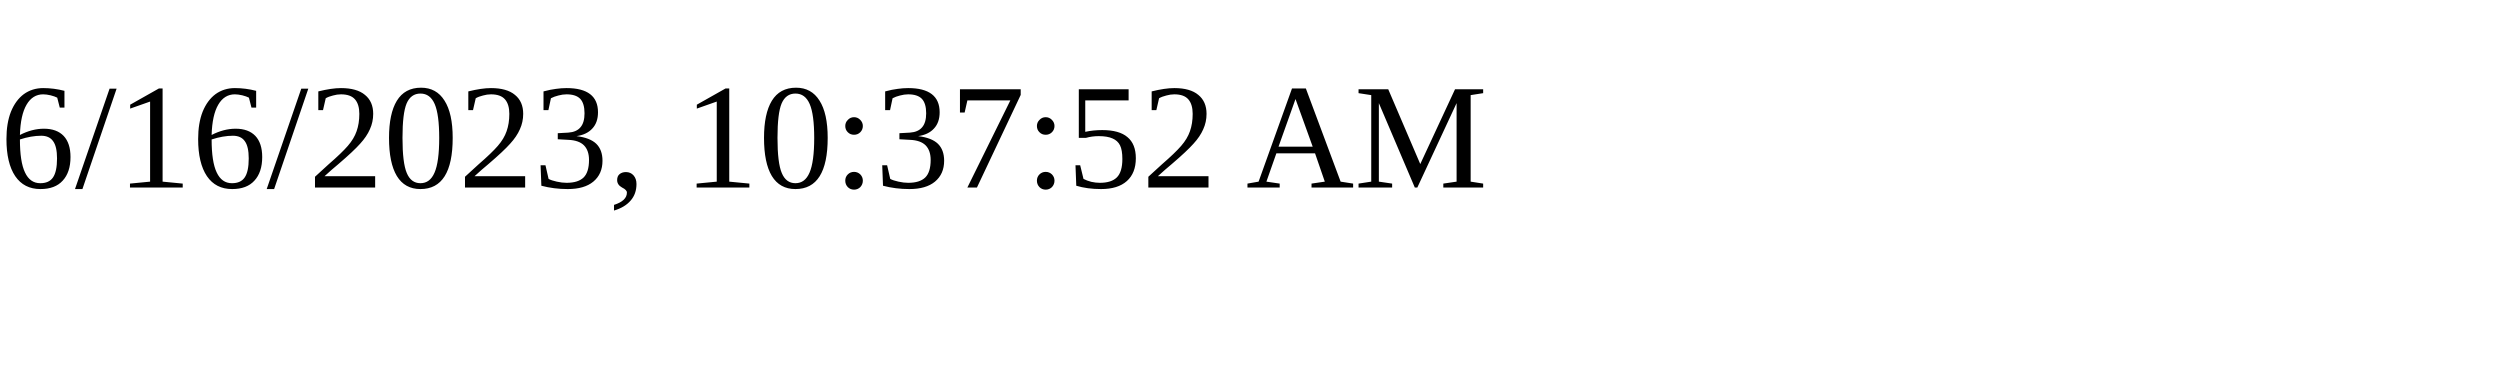
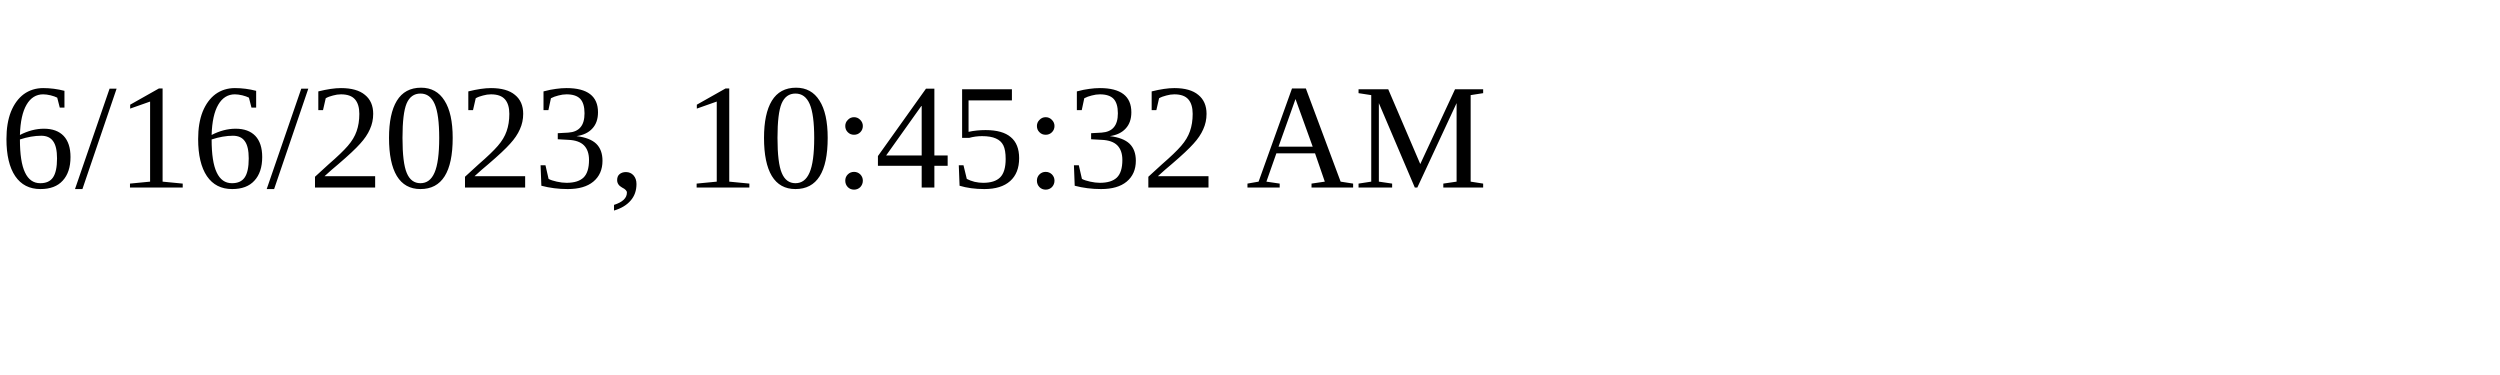
<svg xmlns="http://www.w3.org/2000/svg" height="30" width="200">
-   <text x="0" y="15">6/16/2023, 10:37:52 AM</text>
+   <text x="0" y="15">6/16/2023, 10:45:32 AM</text>
</svg>
